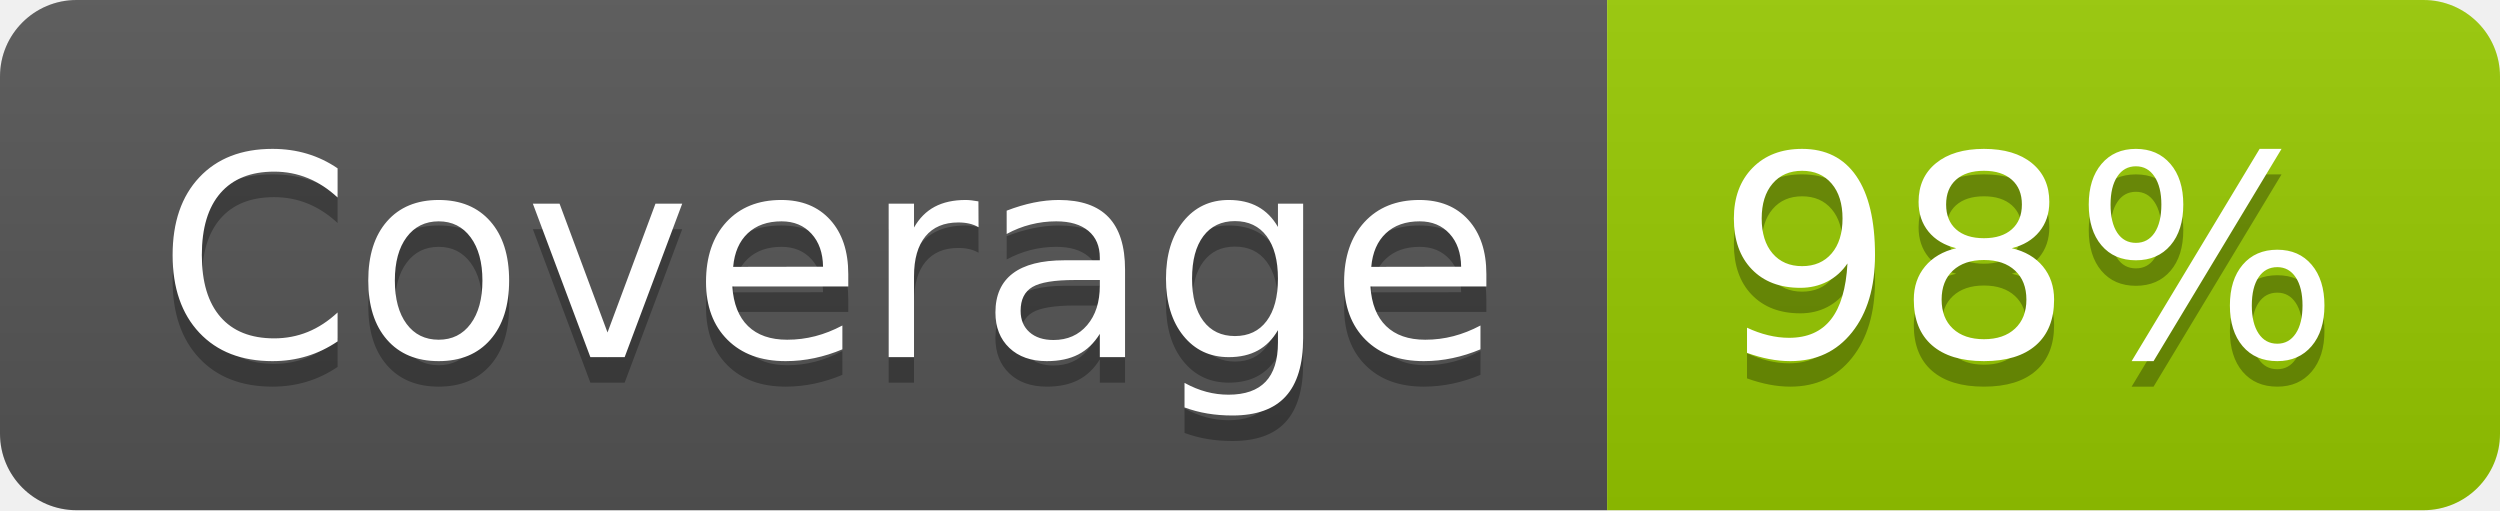
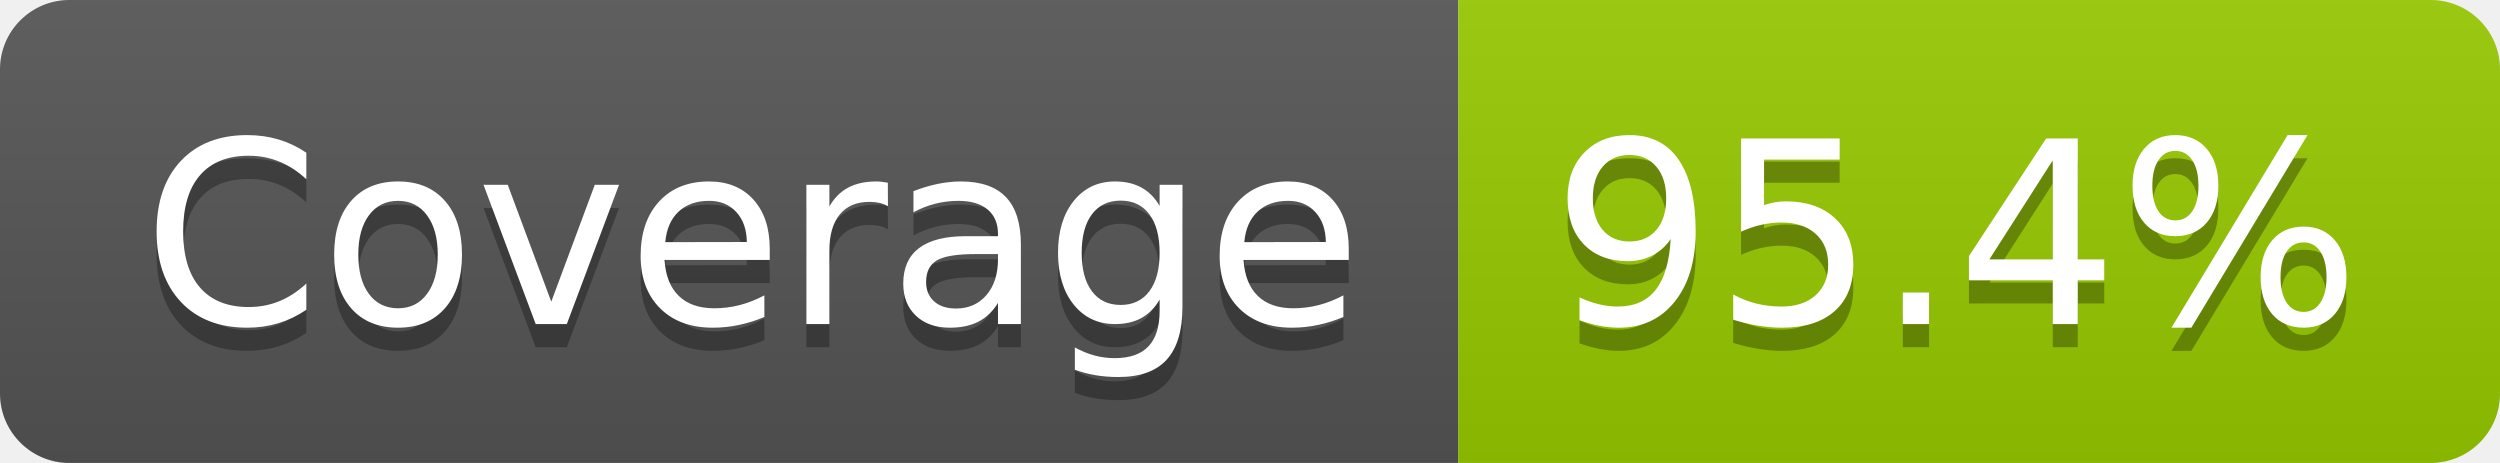
- <svg xmlns="http://www.w3.org/2000/svg" width="98" height="20" role="img" aria-label="Coverage: 98%">
+ <svg xmlns="http://www.w3.org/2000/svg" width="108" height="20" role="img" aria-label="Coverage: 95.4%">
  <linearGradient id="s" x2="0" y2="100%">
    <stop offset="0" stop-color="#bbb" stop-opacity=".1" />
    <stop offset="1" stop-opacity=".1" />
  </linearGradient>
  <clipPath id="r">
-     <rect width="98" height="20" rx="3" fill="#fff" />
+     <rect width="108" height="20" rx="3" fill="#fff" />
  </clipPath>
  <g clip-path="url(#r)">
    <rect width="63" height="20" fill="#555" />
-     <rect x="63" width="35" height="20" fill="#97ca00" />
-     <rect width="98" height="20" fill="url(#s)" />
+     <rect x="63" width="45" height="20" fill="#97ca00" />
+     <rect width="108" height="20" fill="url(#s)" />
  </g>
  <g fill="#fff" text-anchor="middle" font-family="Verdana,Geneva,DejaVu Sans,sans-serif" text-rendering="geometricPrecision" font-size="110">
    <text aria-hidden="true" x="325" y="150" fill="#010101" fill-opacity=".3" transform="scale(.1)" textLength="527">Coverage</text>
    <text x="325" y="140" transform="scale(.1)" fill="#fff" textLength="527">Coverage</text>
-     <text aria-hidden="true" x="795" y="150" fill="#010101" fill-opacity=".3" transform="scale(.1)" textLength="245">98%</text>
-     <text x="795" y="140" transform="scale(.1)" fill="#fff" textLength="245">98%</text>
+     <text aria-hidden="true" x="845" y="150" fill="#010101" fill-opacity=".3" transform="scale(.1)" textLength="350">95.4%</text>
+     <text x="845" y="140" transform="scale(.1)" fill="#fff" textLength="350">95.4%</text>
  </g>
</svg>
